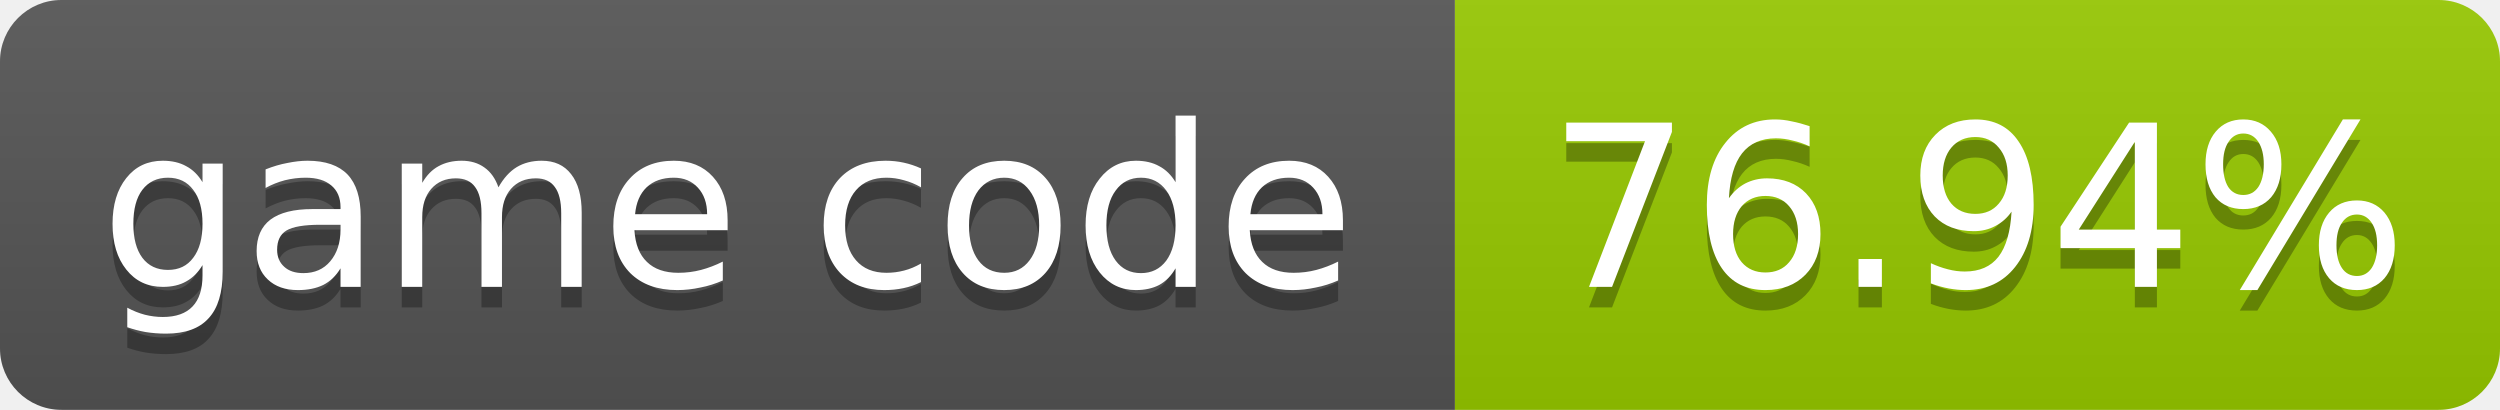
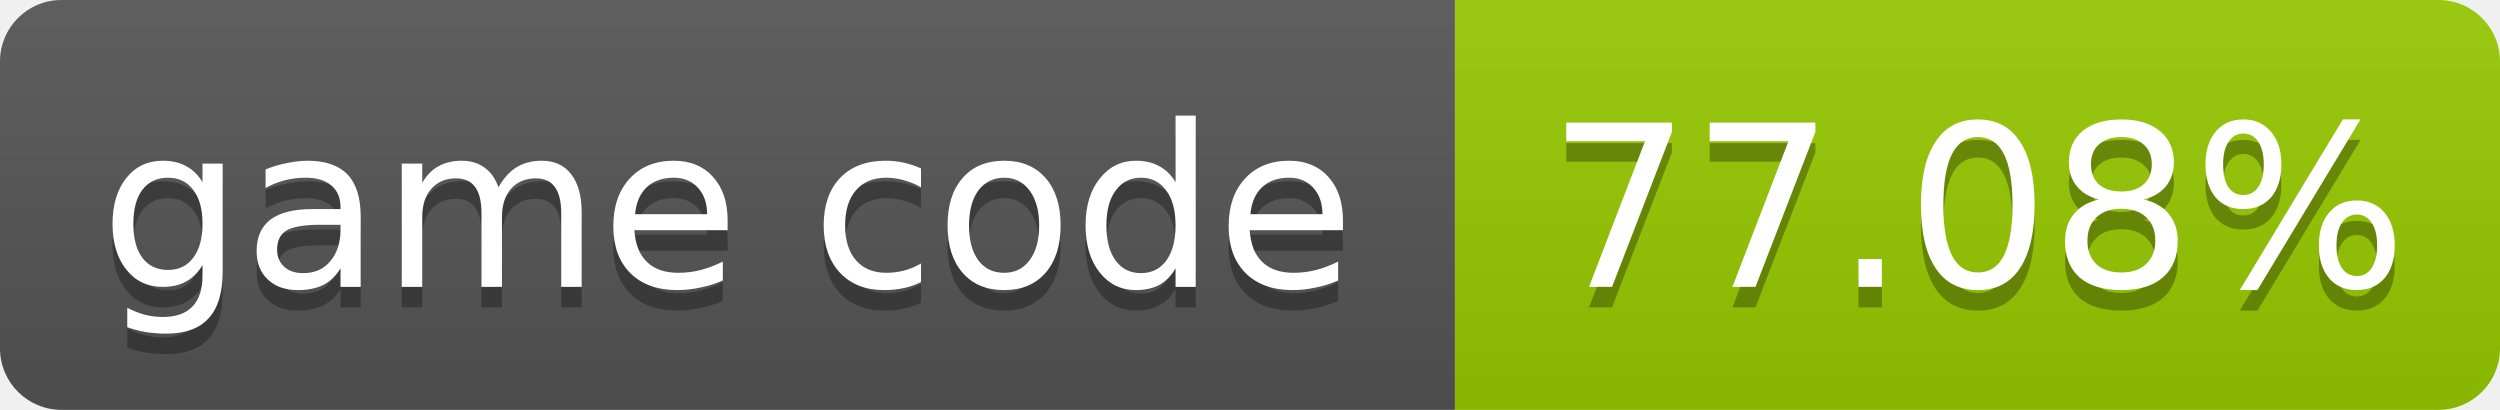
- <svg xmlns="http://www.w3.org/2000/svg" width="122" height="20" role="img" aria-label="game code: 76.94%">
+ <svg xmlns="http://www.w3.org/2000/svg" width="122" height="20" role="img" aria-label="game code: 77.08%">
  <linearGradient id="s" x2="0" y2="100%">
    <stop offset="0" stop-color="#bbb" stop-opacity=".1" />
    <stop offset="1" stop-opacity=".1" />
  </linearGradient>
  <clipPath id="r">
    <rect width="122" height="20" rx="3" fill="#fff" />
  </clipPath>
  <g clip-path="url(#r)">
    <rect width="71" height="20" fill="#555" />
    <rect x="71" width="51" height="20" fill="#97ca00" />
    <rect width="122" height="20" fill="url(#s)" />
  </g>
  <g fill="#fff" text-anchor="middle" font-family="Verdana,Geneva,DejaVu Sans,sans-serif" font-size="11">
    <text x="35.5" y="15" fill="#010101" fill-opacity=".3">game code</text>
    <text x="35.5" y="14">game code</text>
-     <text x="96.5" y="15" fill="#010101" fill-opacity=".3">76.94%</text>
-     <text x="96.5" y="14">76.94%</text>
+     <text x="96.5" y="15" fill="#010101" fill-opacity=".3">77.08%</text>
+     <text x="96.5" y="14">77.08%</text>
  </g>
</svg>
